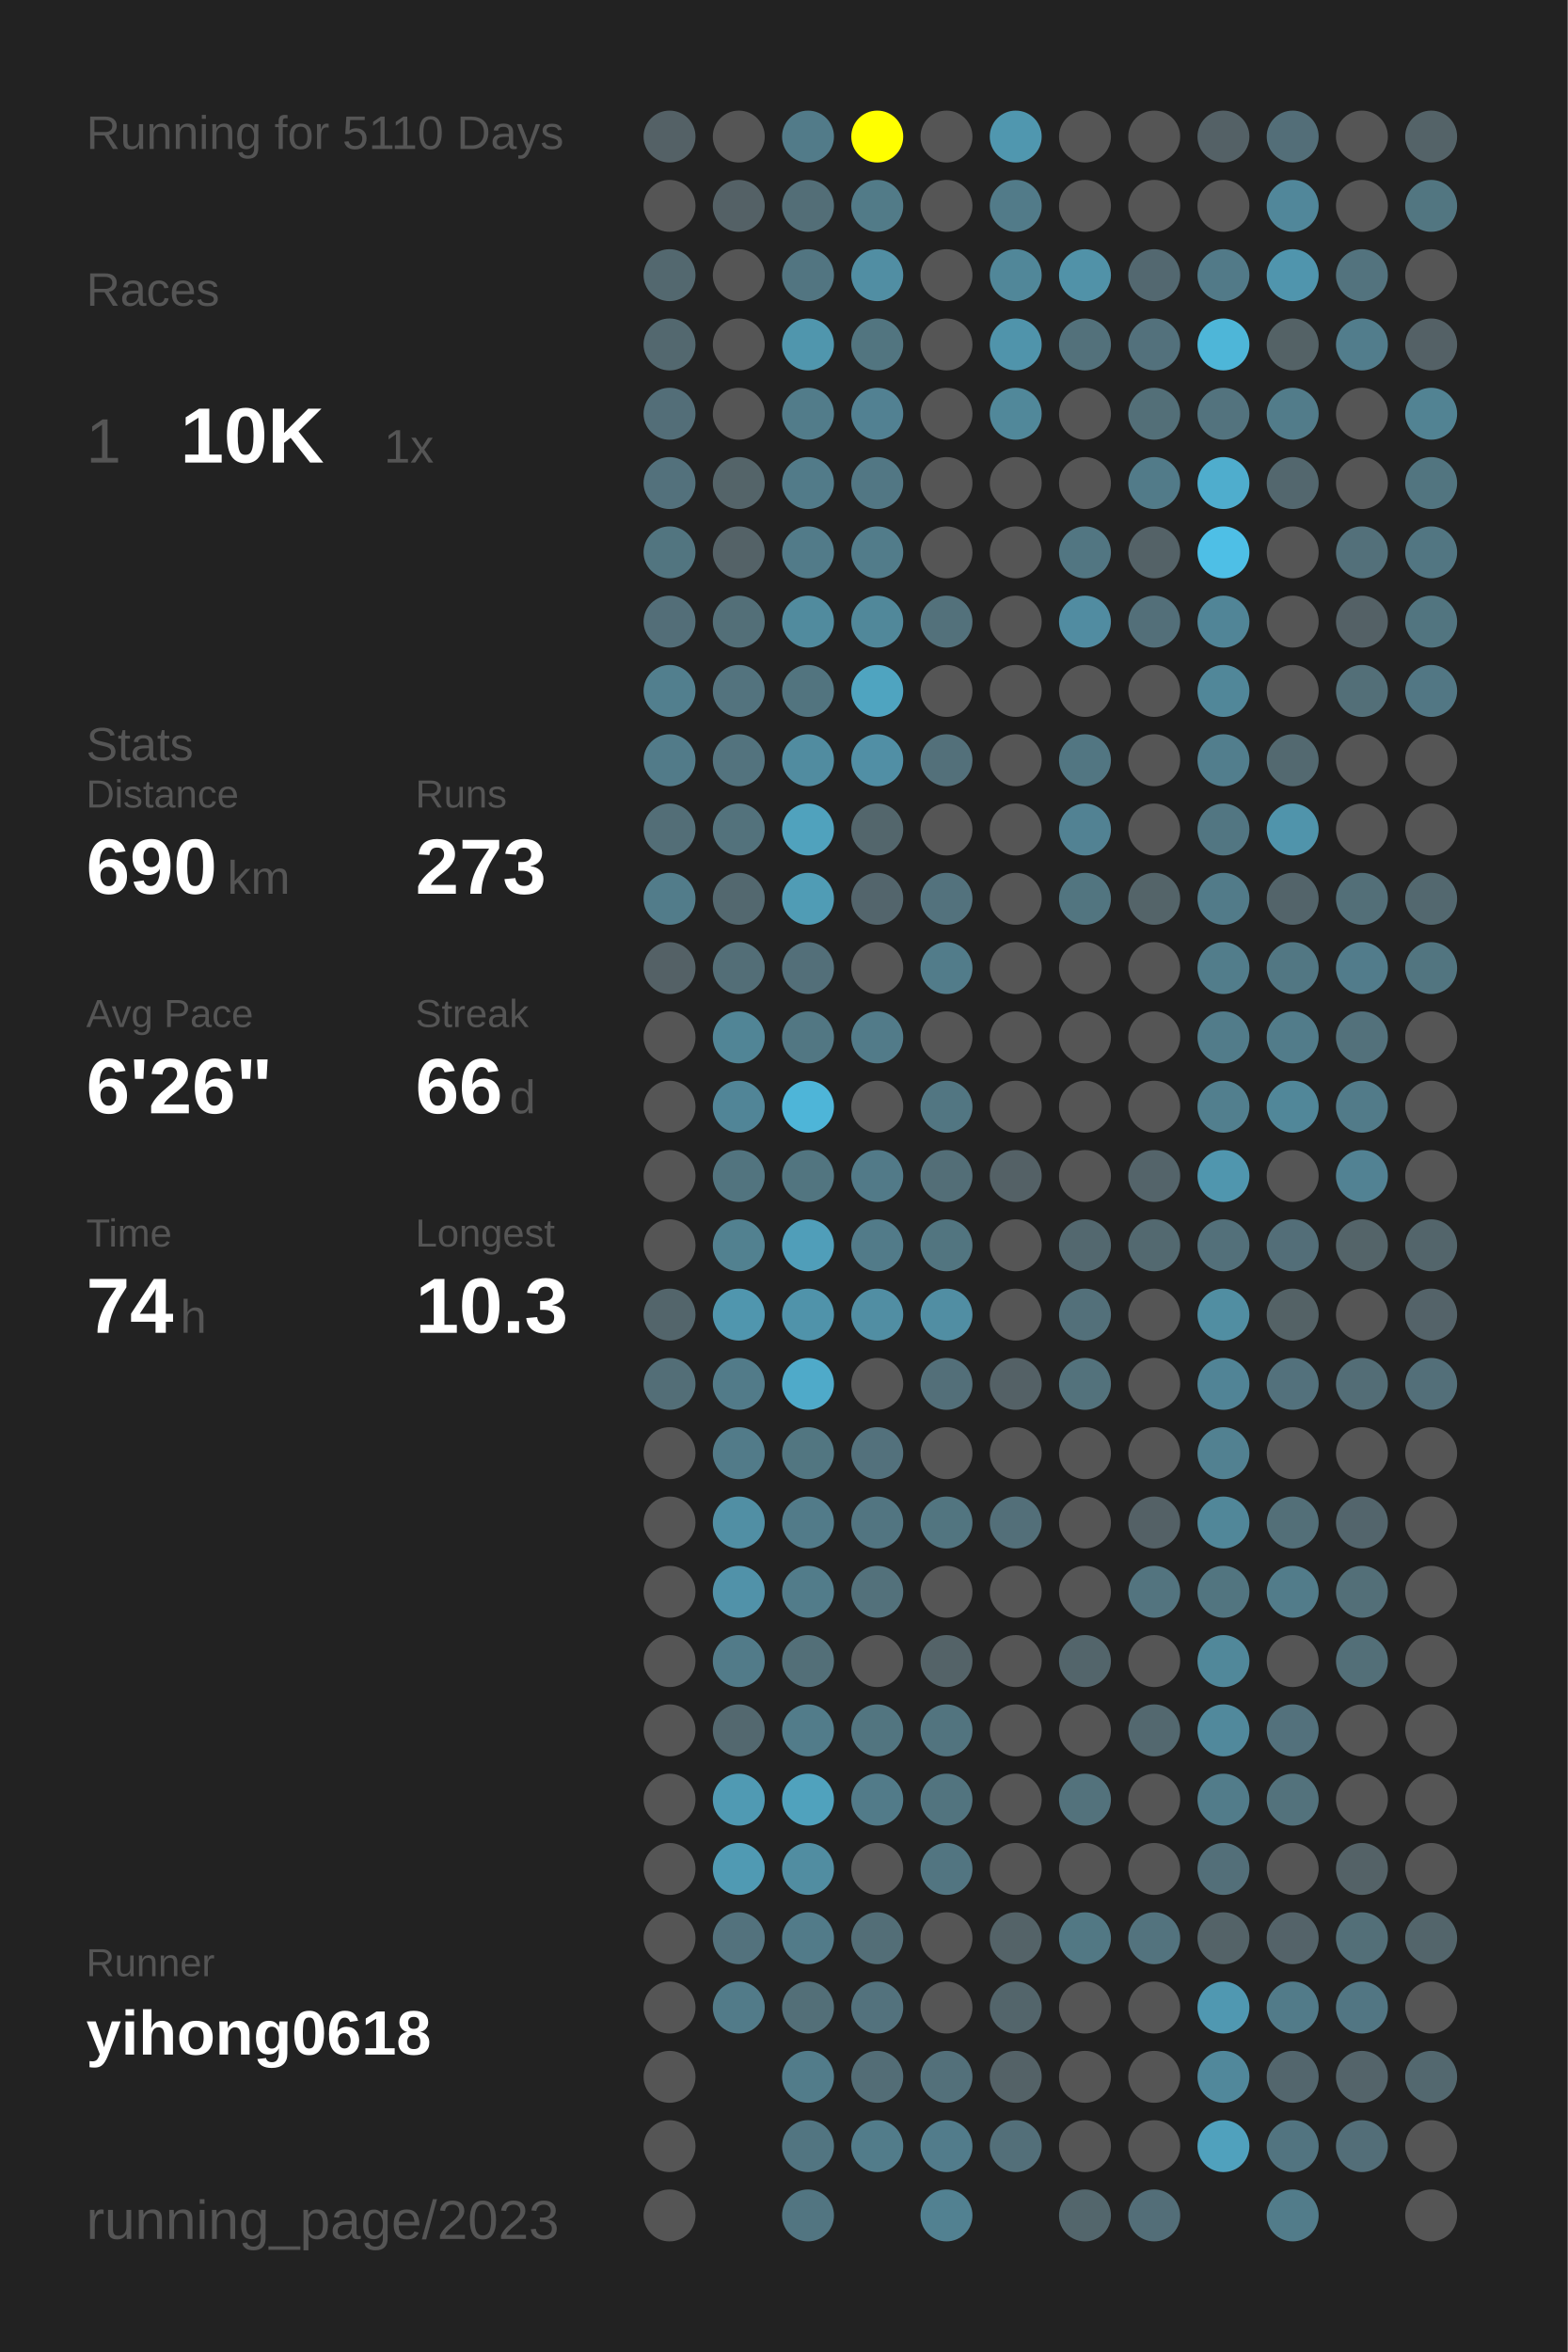
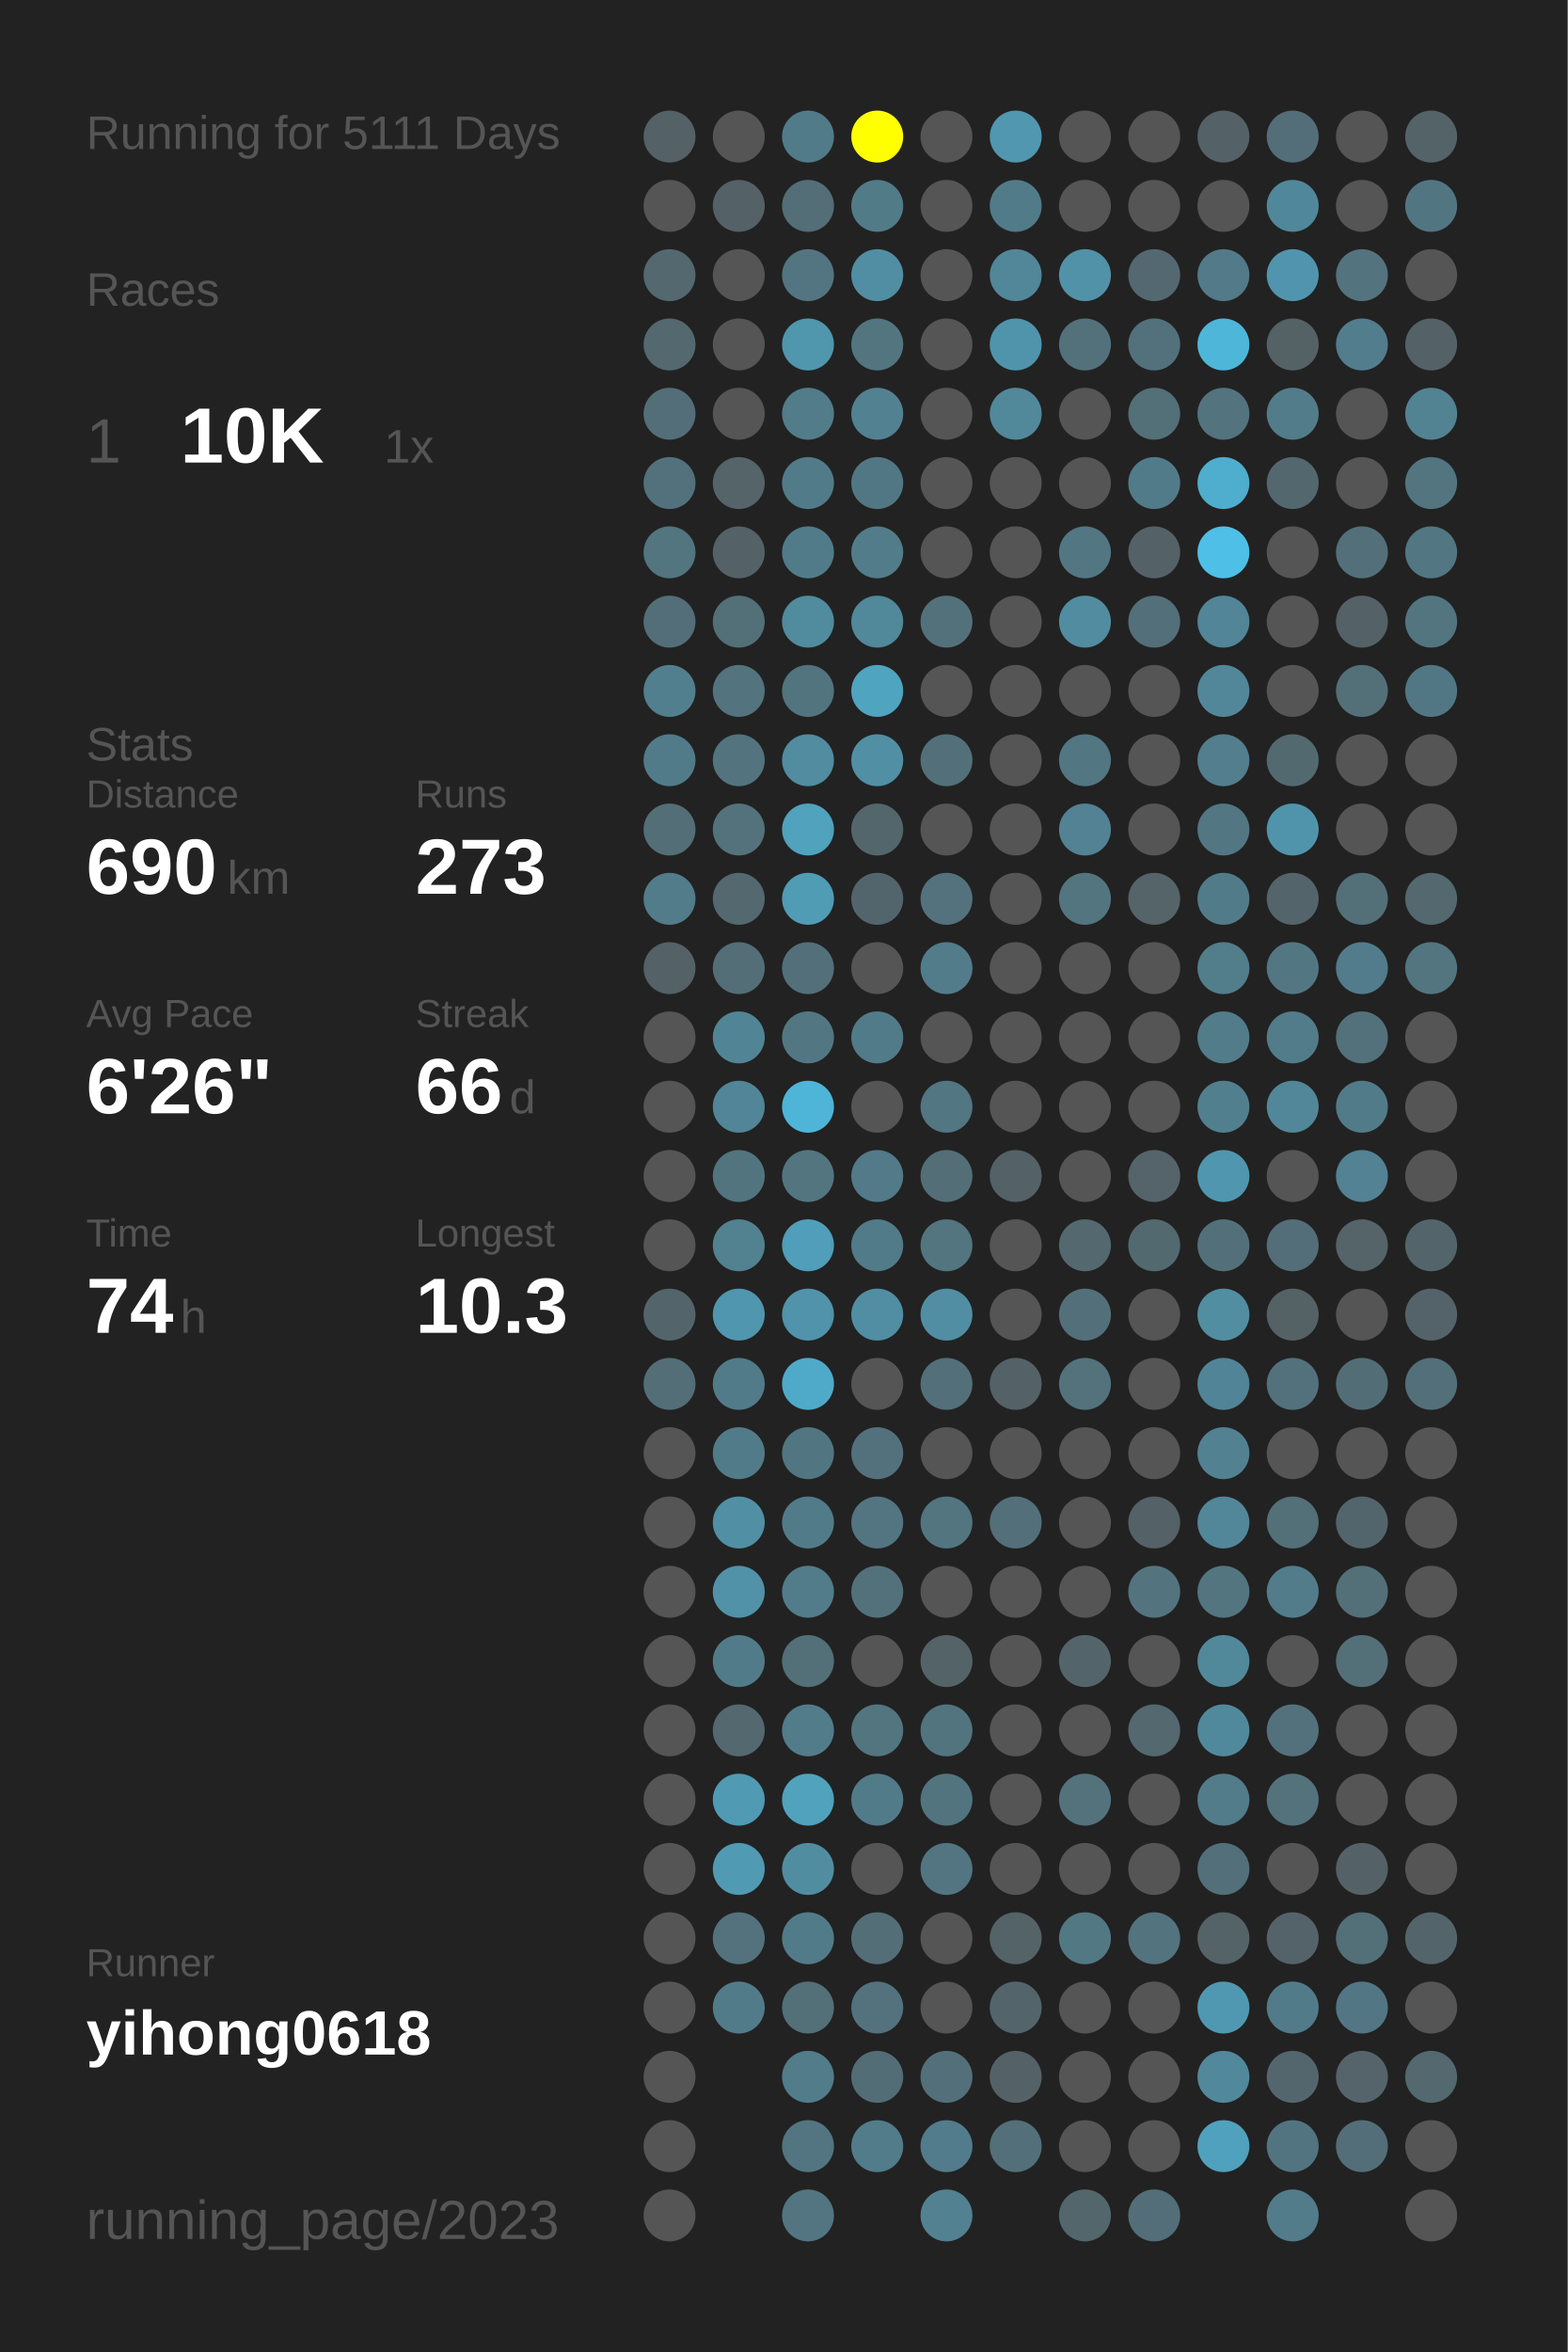
<svg xmlns="http://www.w3.org/2000/svg" baseProfile="full" height="300mm" version="1.1" viewBox="0,0,200,300" width="200mm">
  <defs />
  <rect fill="#222222" height="300" width="200" x="0" y="0" />
-   <text fill="#555555" style="font-size:6px; font-family:Arial;" x="11" y="19">Running for 5110 Days</text>
+   <text fill="#555555" style="font-size:6px; font-family:Arial;" x="11" y="19">Running for 5111 Days</text>
  <text fill="#555555" style="font-size:6px; font-family:Arial;" x="11" y="39">Races</text>
  <text fill="#555555" style="font-size:8px; font-family:Arial;" x="11" y="59">1</text>
  <text fill="#FFFFFF" style="font-size:10px; font-family:Arial; font-weight:bold;" x="23" y="59">10K</text>
  <text fill="#555555" style="font-size:6px; font-family:Arial;" x="49" y="59">1x</text>
  <text fill="#555555" style="font-size:6px; font-family:Arial;" x="11" y="97">Stats</text>
  <text fill="#555555" style="font-size:5px; font-family:Arial;" x="11" y="103">Distance</text>
  <text fill="#FFFFFF" style="font-size:10px; font-family:Arial; font-weight:bold;" x="11" y="114">690</text>
  <text fill="#555555" style="font-size:6px; font-family:Arial;" x="29" y="114">km</text>
  <text fill="#555555" style="font-size:5px; font-family:Arial;" x="53" y="103">Runs</text>
  <text fill="#FFFFFF" style="font-size:10px; font-family:Arial; font-weight:bold;" x="53" y="114">273</text>
  <text fill="#555555" style="font-size:5px; font-family:Arial;" x="11" y="131">Avg Pace</text>
  <text fill="#FFFFFF" style="font-size:10px; font-family:Arial; font-weight:bold;" x="11" y="142">6'26"</text>
  <text fill="#555555" style="font-size:5px; font-family:Arial;" x="53" y="131">Streak</text>
  <text fill="#FFFFFF" style="font-size:10px; font-family:Arial; font-weight:bold;" x="53" y="142">66</text>
  <text fill="#555555" style="font-size:6px; font-family:Arial;" x="65" y="142">d</text>
  <text fill="#555555" style="font-size:5px; font-family:Arial;" x="11" y="159">Time</text>
  <text fill="#FFFFFF" style="font-size:10px; font-family:Arial; font-weight:bold;" x="11" y="170">74</text>
  <text fill="#555555" style="font-size:6px; font-family:Arial;" x="23" y="170">h</text>
  <text fill="#555555" style="font-size:5px; font-family:Arial;" x="53" y="159">Longest</text>
  <text fill="#FFFFFF" style="font-size:10px; font-family:Arial; font-weight:bold;" x="53" y="170">10.3</text>
  <text fill="#555555" style="font-size:5px; font-family:Arial;" x="11" y="252.065">Runner</text>
  <text fill="#FFFFFF" style="font-size:8px; font-family:Arial; font-weight:bold;" x="11" y="262.065">yihong0618</text>
  <text fill="#555555" style="font-size:7px; font-family:Arial;" x="11" y="285.581">running_page/2023</text>
  <circle cx="85.417" cy="17.419" fill="#546166" r="3.312" />
  <circle cx="85.417" cy="26.258" fill="#555555" r="3.312" />
  <circle cx="85.417" cy="35.097" fill="#53686f" r="3.312" />
  <circle cx="85.417" cy="43.935" fill="#53686f" r="3.312" />
  <circle cx="85.417" cy="52.774" fill="#536e78" r="3.312" />
  <circle cx="85.417" cy="61.613" fill="#53717c" r="3.312" />
  <circle cx="85.417" cy="70.452" fill="#527580" r="3.312" />
  <circle cx="85.417" cy="79.29" fill="#536e78" r="3.312" />
  <circle cx="85.417" cy="88.129" fill="#527f8e" r="3.312" />
  <circle cx="85.417" cy="96.968" fill="#527b89" r="3.312" />
  <circle cx="85.417" cy="105.806" fill="#536e77" r="3.312" />
  <circle cx="85.417" cy="114.645" fill="#527c8a" r="3.312" />
  <circle cx="85.417" cy="123.484" fill="#546166" r="3.312" />
  <circle cx="85.417" cy="132.323" fill="#555555" r="3.312" />
  <circle cx="85.417" cy="141.161" fill="#555555" r="3.312" />
  <circle cx="85.417" cy="150" fill="#555555" r="3.312" />
  <circle cx="85.417" cy="158.839" fill="#555555" r="3.312" />
  <circle cx="85.417" cy="167.677" fill="#53656b" r="3.312" />
  <circle cx="85.417" cy="176.516" fill="#536e77" r="3.312" />
  <circle cx="85.417" cy="185.355" fill="#555555" r="3.312" />
  <circle cx="85.417" cy="194.194" fill="#555555" r="3.312" />
  <circle cx="85.417" cy="203.032" fill="#555555" r="3.312" />
  <circle cx="85.417" cy="211.871" fill="#555555" r="3.312" />
  <circle cx="85.417" cy="220.71" fill="#555555" r="3.312" />
  <circle cx="85.417" cy="229.548" fill="#555555" r="3.312" />
  <circle cx="85.417" cy="238.387" fill="#555555" r="3.312" />
  <circle cx="85.417" cy="247.226" fill="#555555" r="3.312" />
  <circle cx="85.417" cy="256.065" fill="#555555" r="3.312" />
  <circle cx="85.417" cy="264.903" fill="#555555" r="3.312" />
  <circle cx="85.417" cy="273.742" fill="#555555" r="3.312" />
  <circle cx="85.417" cy="282.581" fill="#555555" r="3.312" />
  <circle cx="94.25" cy="17.419" fill="#555555" r="3.312" />
  <circle cx="94.25" cy="26.258" fill="#546166" r="3.312" />
  <circle cx="94.25" cy="35.097" fill="#555555" r="3.312" />
  <circle cx="94.25" cy="43.935" fill="#555555" r="3.312" />
  <circle cx="94.25" cy="52.774" fill="#555555" r="3.312" />
  <circle cx="94.25" cy="61.613" fill="#546469" r="3.312" />
  <circle cx="94.25" cy="70.452" fill="#546267" r="3.312" />
  <circle cx="94.25" cy="79.29" fill="#536f78" r="3.312" />
  <circle cx="94.25" cy="88.129" fill="#53737e" r="3.312" />
  <circle cx="94.25" cy="96.968" fill="#53737e" r="3.312" />
  <circle cx="94.25" cy="105.806" fill="#53727c" r="3.312" />
  <circle cx="94.25" cy="114.645" fill="#53686f" r="3.312" />
  <circle cx="94.25" cy="123.484" fill="#536e77" r="3.312" />
  <circle cx="94.25" cy="132.323" fill="#518596" r="3.312" />
  <circle cx="94.25" cy="141.161" fill="#518597" r="3.312" />
  <circle cx="94.25" cy="150" fill="#52747f" r="3.312" />
  <circle cx="94.25" cy="158.839" fill="#528190" r="3.312" />
  <circle cx="94.25" cy="167.677" fill="#5096ae" r="3.312" />
  <circle cx="94.25" cy="176.516" fill="#527b89" r="3.312" />
  <circle cx="94.25" cy="185.355" fill="#527b89" r="3.312" />
  <circle cx="94.25" cy="194.194" fill="#518fa4" r="3.312" />
  <circle cx="94.25" cy="203.032" fill="#5192a9" r="3.312" />
  <circle cx="94.25" cy="211.871" fill="#527b89" r="3.312" />
  <circle cx="94.25" cy="220.71" fill="#53686f" r="3.312" />
  <circle cx="94.25" cy="229.548" fill="#509ab3" r="3.312" />
  <circle cx="94.25" cy="238.387" fill="#509ab3" r="3.312" />
  <circle cx="94.25" cy="247.226" fill="#53727d" r="3.312" />
  <circle cx="94.25" cy="256.065" fill="#527b89" r="3.312" />
  <circle cx="103.083" cy="17.419" fill="#527b89" r="3.312" />
  <circle cx="103.083" cy="26.258" fill="#536e77" r="3.312" />
  <circle cx="103.083" cy="35.097" fill="#527581" r="3.312" />
  <circle cx="103.083" cy="43.935" fill="#5096ad" r="3.312" />
  <circle cx="103.083" cy="52.774" fill="#527c8a" r="3.312" />
  <circle cx="103.083" cy="61.613" fill="#527b89" r="3.312" />
  <circle cx="103.083" cy="70.452" fill="#527b89" r="3.312" />
  <circle cx="103.083" cy="79.29" fill="#518b9e" r="3.312" />
  <circle cx="103.083" cy="88.129" fill="#52747f" r="3.312" />
  <circle cx="103.083" cy="96.968" fill="#518ca0" r="3.312" />
  <circle cx="103.083" cy="105.806" fill="#50a2bd" r="3.312" />
  <circle cx="103.083" cy="114.645" fill="#509cb5" r="3.312" />
  <circle cx="103.083" cy="123.484" fill="#536f79" r="3.312" />
  <circle cx="103.083" cy="132.323" fill="#527783" r="3.312" />
  <circle cx="103.083" cy="141.161" fill="#4eb5d8" r="3.312" />
  <circle cx="103.083" cy="150" fill="#527580" r="3.312" />
  <circle cx="103.083" cy="158.839" fill="#509eb9" r="3.312" />
  <circle cx="103.083" cy="167.677" fill="#5093aa" r="3.312" />
  <circle cx="103.083" cy="176.516" fill="#4faac9" r="3.312" />
  <circle cx="103.083" cy="185.355" fill="#527681" r="3.312" />
  <circle cx="103.083" cy="194.194" fill="#527b89" r="3.312" />
  <circle cx="103.083" cy="203.032" fill="#527c8a" r="3.312" />
  <circle cx="103.083" cy="211.871" fill="#536f78" r="3.312" />
  <circle cx="103.083" cy="220.71" fill="#527c8a" r="3.312" />
  <circle cx="103.083" cy="229.548" fill="#50a2bd" r="3.312" />
  <circle cx="103.083" cy="238.387" fill="#518da1" r="3.312" />
  <circle cx="103.083" cy="247.226" fill="#527b89" r="3.312" />
  <circle cx="103.083" cy="256.065" fill="#536f78" r="3.312" />
  <circle cx="103.083" cy="264.903" fill="#527c8a" r="3.312" />
  <circle cx="103.083" cy="273.742" fill="#527581" r="3.312" />
  <circle cx="103.083" cy="282.581" fill="#527581" r="3.312" />
  <circle cx="111.917" cy="17.419" fill="#FFFF00" r="3.312" />
  <circle cx="111.917" cy="26.258" fill="#527b88" r="3.312" />
  <circle cx="111.917" cy="35.097" fill="#518ea3" r="3.312" />
  <circle cx="111.917" cy="43.935" fill="#527580" r="3.312" />
  <circle cx="111.917" cy="52.774" fill="#528192" r="3.312" />
  <circle cx="111.917" cy="61.613" fill="#527784" r="3.312" />
  <circle cx="111.917" cy="70.452" fill="#527c8a" r="3.312" />
  <circle cx="111.917" cy="79.29" fill="#51889a" r="3.312" />
  <circle cx="111.917" cy="88.129" fill="#4fa4c0" r="3.312" />
  <circle cx="111.917" cy="96.968" fill="#518fa5" r="3.312" />
  <circle cx="111.917" cy="105.806" fill="#53666c" r="3.312" />
  <circle cx="111.917" cy="114.645" fill="#53656c" r="3.312" />
  <circle cx="111.917" cy="123.484" fill="#555555" r="3.312" />
  <circle cx="111.917" cy="132.323" fill="#527b89" r="3.312" />
  <circle cx="111.917" cy="141.161" fill="#555555" r="3.312" />
  <circle cx="111.917" cy="150" fill="#527a88" r="3.312" />
  <circle cx="111.917" cy="158.839" fill="#527b89" r="3.312" />
  <circle cx="111.917" cy="167.677" fill="#518ea3" r="3.312" />
  <circle cx="111.917" cy="176.516" fill="#555555" r="3.312" />
  <circle cx="111.917" cy="185.355" fill="#53717c" r="3.312" />
  <circle cx="111.917" cy="194.194" fill="#527581" r="3.312" />
  <circle cx="111.917" cy="203.032" fill="#53717b" r="3.312" />
  <circle cx="111.917" cy="211.871" fill="#555555" r="3.312" />
  <circle cx="111.917" cy="220.71" fill="#527580" r="3.312" />
  <circle cx="111.917" cy="229.548" fill="#527b89" r="3.312" />
  <circle cx="111.917" cy="238.387" fill="#555555" r="3.312" />
  <circle cx="111.917" cy="247.226" fill="#536e77" r="3.312" />
  <circle cx="111.917" cy="256.065" fill="#53727d" r="3.312" />
  <circle cx="111.917" cy="264.903" fill="#536d76" r="3.312" />
  <circle cx="111.917" cy="273.742" fill="#527c8a" r="3.312" />
  <circle cx="120.75" cy="17.419" fill="#555555" r="3.312" />
  <circle cx="120.75" cy="26.258" fill="#555555" r="3.312" />
  <circle cx="120.75" cy="35.097" fill="#555555" r="3.312" />
  <circle cx="120.75" cy="43.935" fill="#555555" r="3.312" />
  <circle cx="120.75" cy="52.774" fill="#555555" r="3.312" />
  <circle cx="120.75" cy="61.613" fill="#555555" r="3.312" />
  <circle cx="120.75" cy="70.452" fill="#555555" r="3.312" />
  <circle cx="120.75" cy="79.29" fill="#53717b" r="3.312" />
  <circle cx="120.75" cy="88.129" fill="#555555" r="3.312" />
  <circle cx="120.75" cy="96.968" fill="#53707a" r="3.312" />
  <circle cx="120.75" cy="105.806" fill="#555555" r="3.312" />
  <circle cx="120.75" cy="114.645" fill="#53727d" r="3.312" />
  <circle cx="120.75" cy="123.484" fill="#527c8a" r="3.312" />
  <circle cx="120.75" cy="132.323" fill="#555555" r="3.312" />
  <circle cx="120.75" cy="141.161" fill="#527682" r="3.312" />
  <circle cx="120.75" cy="150" fill="#536e77" r="3.312" />
  <circle cx="120.75" cy="158.839" fill="#527580" r="3.312" />
  <circle cx="120.75" cy="167.677" fill="#518ea3" r="3.312" />
  <circle cx="120.75" cy="176.516" fill="#536f79" r="3.312" />
  <circle cx="120.75" cy="185.355" fill="#555555" r="3.312" />
  <circle cx="120.75" cy="194.194" fill="#527580" r="3.312" />
  <circle cx="120.75" cy="203.032" fill="#555555" r="3.312" />
  <circle cx="120.75" cy="211.871" fill="#546368" r="3.312" />
  <circle cx="120.75" cy="220.71" fill="#52747f" r="3.312" />
  <circle cx="120.75" cy="229.548" fill="#52747f" r="3.312" />
  <circle cx="120.75" cy="238.387" fill="#527581" r="3.312" />
  <circle cx="120.75" cy="247.226" fill="#555555" r="3.312" />
  <circle cx="120.75" cy="256.065" fill="#555555" r="3.312" />
  <circle cx="120.75" cy="264.903" fill="#53707a" r="3.312" />
  <circle cx="120.75" cy="273.742" fill="#527c8b" r="3.312" />
  <circle cx="120.75" cy="282.581" fill="#528191" r="3.312" />
  <circle cx="129.583" cy="17.419" fill="#5097af" r="3.312" />
  <circle cx="129.583" cy="26.258" fill="#527b89" r="3.312" />
  <circle cx="129.583" cy="35.097" fill="#518799" r="3.312" />
  <circle cx="129.583" cy="43.935" fill="#5094ab" r="3.312" />
  <circle cx="129.583" cy="52.774" fill="#51889a" r="3.312" />
  <circle cx="129.583" cy="61.613" fill="#555555" r="3.312" />
  <circle cx="129.583" cy="70.452" fill="#555555" r="3.312" />
  <circle cx="129.583" cy="79.29" fill="#555555" r="3.312" />
  <circle cx="129.583" cy="88.129" fill="#555555" r="3.312" />
  <circle cx="129.583" cy="96.968" fill="#555555" r="3.312" />
  <circle cx="129.583" cy="105.806" fill="#555555" r="3.312" />
  <circle cx="129.583" cy="114.645" fill="#555555" r="3.312" />
  <circle cx="129.583" cy="123.484" fill="#555555" r="3.312" />
  <circle cx="129.583" cy="132.323" fill="#555555" r="3.312" />
  <circle cx="129.583" cy="141.161" fill="#555555" r="3.312" />
  <circle cx="129.583" cy="150" fill="#546166" r="3.312" />
  <circle cx="129.583" cy="158.839" fill="#555555" r="3.312" />
  <circle cx="129.583" cy="167.677" fill="#555555" r="3.312" />
  <circle cx="129.583" cy="176.516" fill="#546166" r="3.312" />
  <circle cx="129.583" cy="185.355" fill="#555555" r="3.312" />
  <circle cx="129.583" cy="194.194" fill="#536f79" r="3.312" />
  <circle cx="129.583" cy="203.032" fill="#555555" r="3.312" />
  <circle cx="129.583" cy="211.871" fill="#555555" r="3.312" />
  <circle cx="129.583" cy="220.71" fill="#555555" r="3.312" />
  <circle cx="129.583" cy="229.548" fill="#555555" r="3.312" />
  <circle cx="129.583" cy="238.387" fill="#555555" r="3.312" />
  <circle cx="129.583" cy="247.226" fill="#546368" r="3.312" />
  <circle cx="129.583" cy="256.065" fill="#53656b" r="3.312" />
  <circle cx="129.583" cy="264.903" fill="#546267" r="3.312" />
  <circle cx="129.583" cy="273.742" fill="#536f79" r="3.312" />
  <circle cx="138.417" cy="17.419" fill="#555555" r="3.312" />
  <circle cx="138.417" cy="26.258" fill="#555555" r="3.312" />
  <circle cx="138.417" cy="35.097" fill="#5192a8" r="3.312" />
  <circle cx="138.417" cy="43.935" fill="#53717b" r="3.312" />
  <circle cx="138.417" cy="52.774" fill="#555555" r="3.312" />
  <circle cx="138.417" cy="61.613" fill="#555555" r="3.312" />
  <circle cx="138.417" cy="70.452" fill="#527682" r="3.312" />
  <circle cx="138.417" cy="79.29" fill="#518ca1" r="3.312" />
  <circle cx="138.417" cy="88.129" fill="#555555" r="3.312" />
  <circle cx="138.417" cy="96.968" fill="#527682" r="3.312" />
  <circle cx="138.417" cy="105.806" fill="#528293" r="3.312" />
  <circle cx="138.417" cy="114.645" fill="#527580" r="3.312" />
  <circle cx="138.417" cy="123.484" fill="#555555" r="3.312" />
  <circle cx="138.417" cy="132.323" fill="#555555" r="3.312" />
  <circle cx="138.417" cy="141.161" fill="#555555" r="3.312" />
  <circle cx="138.417" cy="150" fill="#555555" r="3.312" />
  <circle cx="138.417" cy="158.839" fill="#53686f" r="3.312" />
  <circle cx="138.417" cy="167.677" fill="#53707a" r="3.312" />
  <circle cx="138.417" cy="176.516" fill="#53727c" r="3.312" />
  <circle cx="138.417" cy="185.355" fill="#555555" r="3.312" />
  <circle cx="138.417" cy="194.194" fill="#555555" r="3.312" />
  <circle cx="138.417" cy="203.032" fill="#555555" r="3.312" />
  <circle cx="138.417" cy="211.871" fill="#53656b" r="3.312" />
  <circle cx="138.417" cy="220.71" fill="#555555" r="3.312" />
  <circle cx="138.417" cy="229.548" fill="#53727c" r="3.312" />
  <circle cx="138.417" cy="238.387" fill="#555555" r="3.312" />
  <circle cx="138.417" cy="247.226" fill="#527884" r="3.312" />
  <circle cx="138.417" cy="256.065" fill="#555555" r="3.312" />
  <circle cx="138.417" cy="264.903" fill="#555555" r="3.312" />
  <circle cx="138.417" cy="273.742" fill="#555555" r="3.312" />
  <circle cx="138.417" cy="282.581" fill="#53666c" r="3.312" />
  <circle cx="147.25" cy="17.419" fill="#555555" r="3.312" />
  <circle cx="147.25" cy="26.258" fill="#555555" r="3.312" />
  <circle cx="147.25" cy="35.097" fill="#536870" r="3.312" />
  <circle cx="147.25" cy="43.935" fill="#53717c" r="3.312" />
  <circle cx="147.25" cy="52.774" fill="#536f78" r="3.312" />
  <circle cx="147.25" cy="61.613" fill="#527b89" r="3.312" />
  <circle cx="147.25" cy="70.452" fill="#546267" r="3.312" />
  <circle cx="147.25" cy="79.29" fill="#536f79" r="3.312" />
  <circle cx="147.25" cy="88.129" fill="#555555" r="3.312" />
  <circle cx="147.25" cy="96.968" fill="#555555" r="3.312" />
  <circle cx="147.25" cy="105.806" fill="#555555" r="3.312" />
  <circle cx="147.25" cy="114.645" fill="#546469" r="3.312" />
  <circle cx="147.25" cy="123.484" fill="#555555" r="3.312" />
  <circle cx="147.25" cy="132.323" fill="#555555" r="3.312" />
  <circle cx="147.25" cy="141.161" fill="#555555" r="3.312" />
  <circle cx="147.25" cy="150" fill="#54646a" r="3.312" />
  <circle cx="147.25" cy="158.839" fill="#536970" r="3.312" />
  <circle cx="147.25" cy="167.677" fill="#555555" r="3.312" />
  <circle cx="147.25" cy="176.516" fill="#555555" r="3.312" />
  <circle cx="147.25" cy="185.355" fill="#555555" r="3.312" />
  <circle cx="147.25" cy="194.194" fill="#546166" r="3.312" />
  <circle cx="147.25" cy="203.032" fill="#53747f" r="3.312" />
  <circle cx="147.25" cy="211.871" fill="#555555" r="3.312" />
  <circle cx="147.25" cy="220.71" fill="#53686f" r="3.312" />
  <circle cx="147.25" cy="229.548" fill="#555555" r="3.312" />
  <circle cx="147.25" cy="238.387" fill="#555555" r="3.312" />
  <circle cx="147.25" cy="247.226" fill="#53737e" r="3.312" />
  <circle cx="147.25" cy="256.065" fill="#555555" r="3.312" />
  <circle cx="147.25" cy="264.903" fill="#555555" r="3.312" />
  <circle cx="147.25" cy="273.742" fill="#555555" r="3.312" />
  <circle cx="147.25" cy="282.581" fill="#536e78" r="3.312" />
  <circle cx="156.083" cy="17.419" fill="#546166" r="3.312" />
  <circle cx="156.083" cy="26.258" fill="#555555" r="3.312" />
  <circle cx="156.083" cy="35.097" fill="#527a88" r="3.312" />
  <circle cx="156.083" cy="43.935" fill="#4eb6d8" r="3.312" />
  <circle cx="156.083" cy="52.774" fill="#53737e" r="3.312" />
  <circle cx="156.083" cy="61.613" fill="#4fadcd" r="3.312" />
  <circle cx="156.083" cy="70.452" fill="#4ebfe6" r="3.312" />
  <circle cx="156.083" cy="79.29" fill="#518597" r="3.312" />
  <circle cx="156.083" cy="88.129" fill="#518799" r="3.312" />
  <circle cx="156.083" cy="96.968" fill="#527e8d" r="3.312" />
  <circle cx="156.083" cy="105.806" fill="#527682" r="3.312" />
  <circle cx="156.083" cy="114.645" fill="#527b89" r="3.312" />
  <circle cx="156.083" cy="123.484" fill="#527d8b" r="3.312" />
  <circle cx="156.083" cy="132.323" fill="#527c8a" r="3.312" />
  <circle cx="156.083" cy="141.161" fill="#527f8e" r="3.312" />
  <circle cx="156.083" cy="150" fill="#5096ae" r="3.312" />
  <circle cx="156.083" cy="158.839" fill="#53707a" r="3.312" />
  <circle cx="156.083" cy="167.677" fill="#518ea2" r="3.312" />
  <circle cx="156.083" cy="176.516" fill="#518496" r="3.312" />
  <circle cx="156.083" cy="185.355" fill="#528191" r="3.312" />
  <circle cx="156.083" cy="194.194" fill="#518799" r="3.312" />
  <circle cx="156.083" cy="203.032" fill="#527580" r="3.312" />
  <circle cx="156.083" cy="211.871" fill="#51889a" r="3.312" />
  <circle cx="156.083" cy="220.71" fill="#51899c" r="3.312" />
  <circle cx="156.083" cy="229.548" fill="#527c8a" r="3.312" />
  <circle cx="156.083" cy="238.387" fill="#536f79" r="3.312" />
  <circle cx="156.083" cy="247.226" fill="#546368" r="3.312" />
  <circle cx="156.083" cy="256.065" fill="#5098b1" r="3.312" />
  <circle cx="156.083" cy="264.903" fill="#51889b" r="3.312" />
  <circle cx="156.083" cy="273.742" fill="#50a1bd" r="3.312" />
  <circle cx="164.917" cy="17.419" fill="#536e78" r="3.312" />
  <circle cx="164.917" cy="26.258" fill="#51879a" r="3.312" />
  <circle cx="164.917" cy="35.097" fill="#5095ad" r="3.312" />
  <circle cx="164.917" cy="43.935" fill="#546266" r="3.312" />
  <circle cx="164.917" cy="52.774" fill="#527c8a" r="3.312" />
  <circle cx="164.917" cy="61.613" fill="#53676e" r="3.312" />
  <circle cx="164.917" cy="70.452" fill="#555555" r="3.312" />
  <circle cx="164.917" cy="79.29" fill="#555555" r="3.312" />
  <circle cx="164.917" cy="88.129" fill="#555555" r="3.312" />
  <circle cx="164.917" cy="96.968" fill="#536970" r="3.312" />
  <circle cx="164.917" cy="105.806" fill="#5094ab" r="3.312" />
  <circle cx="164.917" cy="114.645" fill="#53646a" r="3.312" />
  <circle cx="164.917" cy="123.484" fill="#527783" r="3.312" />
  <circle cx="164.917" cy="132.323" fill="#527c8a" r="3.312" />
  <circle cx="164.917" cy="141.161" fill="#518799" r="3.312" />
  <circle cx="164.917" cy="150" fill="#555555" r="3.312" />
  <circle cx="164.917" cy="158.839" fill="#536e78" r="3.312" />
  <circle cx="164.917" cy="167.677" fill="#546266" r="3.312" />
  <circle cx="164.917" cy="176.516" fill="#53717c" r="3.312" />
  <circle cx="164.917" cy="185.355" fill="#555555" r="3.312" />
  <circle cx="164.917" cy="194.194" fill="#536f78" r="3.312" />
  <circle cx="164.917" cy="203.032" fill="#527c8a" r="3.312" />
  <circle cx="164.917" cy="211.871" fill="#555555" r="3.312" />
  <circle cx="164.917" cy="220.71" fill="#53717c" r="3.312" />
  <circle cx="164.917" cy="229.548" fill="#53727c" r="3.312" />
  <circle cx="164.917" cy="238.387" fill="#555555" r="3.312" />
  <circle cx="164.917" cy="247.226" fill="#546369" r="3.312" />
  <circle cx="164.917" cy="256.065" fill="#527b89" r="3.312" />
  <circle cx="164.917" cy="264.903" fill="#53666d" r="3.312" />
  <circle cx="164.917" cy="273.742" fill="#527480" r="3.312" />
  <circle cx="164.917" cy="282.581" fill="#527c8a" r="3.312" />
  <circle cx="173.75" cy="17.419" fill="#555555" r="3.312" />
  <circle cx="173.75" cy="26.258" fill="#555555" r="3.312" />
  <circle cx="173.75" cy="35.097" fill="#53737e" r="3.312" />
  <circle cx="173.75" cy="43.935" fill="#527d8c" r="3.312" />
  <circle cx="173.75" cy="52.774" fill="#555555" r="3.312" />
  <circle cx="173.75" cy="61.613" fill="#555555" r="3.312" />
  <circle cx="173.75" cy="70.452" fill="#53707a" r="3.312" />
  <circle cx="173.75" cy="79.29" fill="#546166" r="3.312" />
  <circle cx="173.75" cy="88.129" fill="#536f78" r="3.312" />
  <circle cx="173.75" cy="96.968" fill="#555555" r="3.312" />
  <circle cx="173.75" cy="105.806" fill="#555555" r="3.312" />
  <circle cx="173.75" cy="114.645" fill="#536f78" r="3.312" />
  <circle cx="173.75" cy="123.484" fill="#527c8b" r="3.312" />
  <circle cx="173.75" cy="132.323" fill="#53717b" r="3.312" />
  <circle cx="173.75" cy="141.161" fill="#527b89" r="3.312" />
  <circle cx="173.75" cy="150" fill="#528293" r="3.312" />
  <circle cx="173.75" cy="158.839" fill="#546469" r="3.312" />
  <circle cx="173.75" cy="167.677" fill="#555555" r="3.312" />
  <circle cx="173.75" cy="176.516" fill="#536d76" r="3.312" />
  <circle cx="173.75" cy="185.355" fill="#555555" r="3.312" />
  <circle cx="173.75" cy="194.194" fill="#53656c" r="3.312" />
  <circle cx="173.75" cy="203.032" fill="#536f78" r="3.312" />
  <circle cx="173.75" cy="211.871" fill="#536f78" r="3.312" />
  <circle cx="173.75" cy="220.71" fill="#555555" r="3.312" />
  <circle cx="173.75" cy="229.548" fill="#555555" r="3.312" />
  <circle cx="173.75" cy="238.387" fill="#546267" r="3.312" />
  <circle cx="173.75" cy="247.226" fill="#536f78" r="3.312" />
  <circle cx="173.75" cy="256.065" fill="#527683" r="3.312" />
  <circle cx="173.75" cy="264.903" fill="#54646a" r="3.312" />
  <circle cx="173.75" cy="273.742" fill="#536e78" r="3.312" />
  <circle cx="182.583" cy="17.419" fill="#546368" r="3.312" />
  <circle cx="182.583" cy="26.258" fill="#527681" r="3.312" />
  <circle cx="182.583" cy="35.097" fill="#555555" r="3.312" />
  <circle cx="182.583" cy="43.935" fill="#546166" r="3.312" />
  <circle cx="182.583" cy="52.774" fill="#528393" r="3.312" />
  <circle cx="182.583" cy="61.613" fill="#527580" r="3.312" />
  <circle cx="182.583" cy="70.452" fill="#527682" r="3.312" />
  <circle cx="182.583" cy="79.29" fill="#527580" r="3.312" />
  <circle cx="182.583" cy="88.129" fill="#527784" r="3.312" />
  <circle cx="182.583" cy="96.968" fill="#555555" r="3.312" />
  <circle cx="182.583" cy="105.806" fill="#555555" r="3.312" />
  <circle cx="182.583" cy="114.645" fill="#53686f" r="3.312" />
  <circle cx="182.583" cy="123.484" fill="#527580" r="3.312" />
  <circle cx="182.583" cy="132.323" fill="#555555" r="3.312" />
  <circle cx="182.583" cy="141.161" fill="#555555" r="3.312" />
  <circle cx="182.583" cy="150" fill="#555555" r="3.312" />
  <circle cx="182.583" cy="158.839" fill="#53656b" r="3.312" />
  <circle cx="182.583" cy="167.677" fill="#546369" r="3.312" />
  <circle cx="182.583" cy="176.516" fill="#536f79" r="3.312" />
  <circle cx="182.583" cy="185.355" fill="#555555" r="3.312" />
  <circle cx="182.583" cy="194.194" fill="#555555" r="3.312" />
  <circle cx="182.583" cy="203.032" fill="#555555" r="3.312" />
  <circle cx="182.583" cy="211.871" fill="#555555" r="3.312" />
  <circle cx="182.583" cy="220.71" fill="#555555" r="3.312" />
  <circle cx="182.583" cy="229.548" fill="#555555" r="3.312" />
  <circle cx="182.583" cy="238.387" fill="#555555" r="3.312" />
  <circle cx="182.583" cy="247.226" fill="#53656b" r="3.312" />
  <circle cx="182.583" cy="256.065" fill="#555555" r="3.312" />
  <circle cx="182.583" cy="264.903" fill="#53686f" r="3.312" />
  <circle cx="182.583" cy="273.742" fill="#555555" r="3.312" />
  <circle cx="182.583" cy="282.581" fill="#555555" r="3.312" />
</svg>
